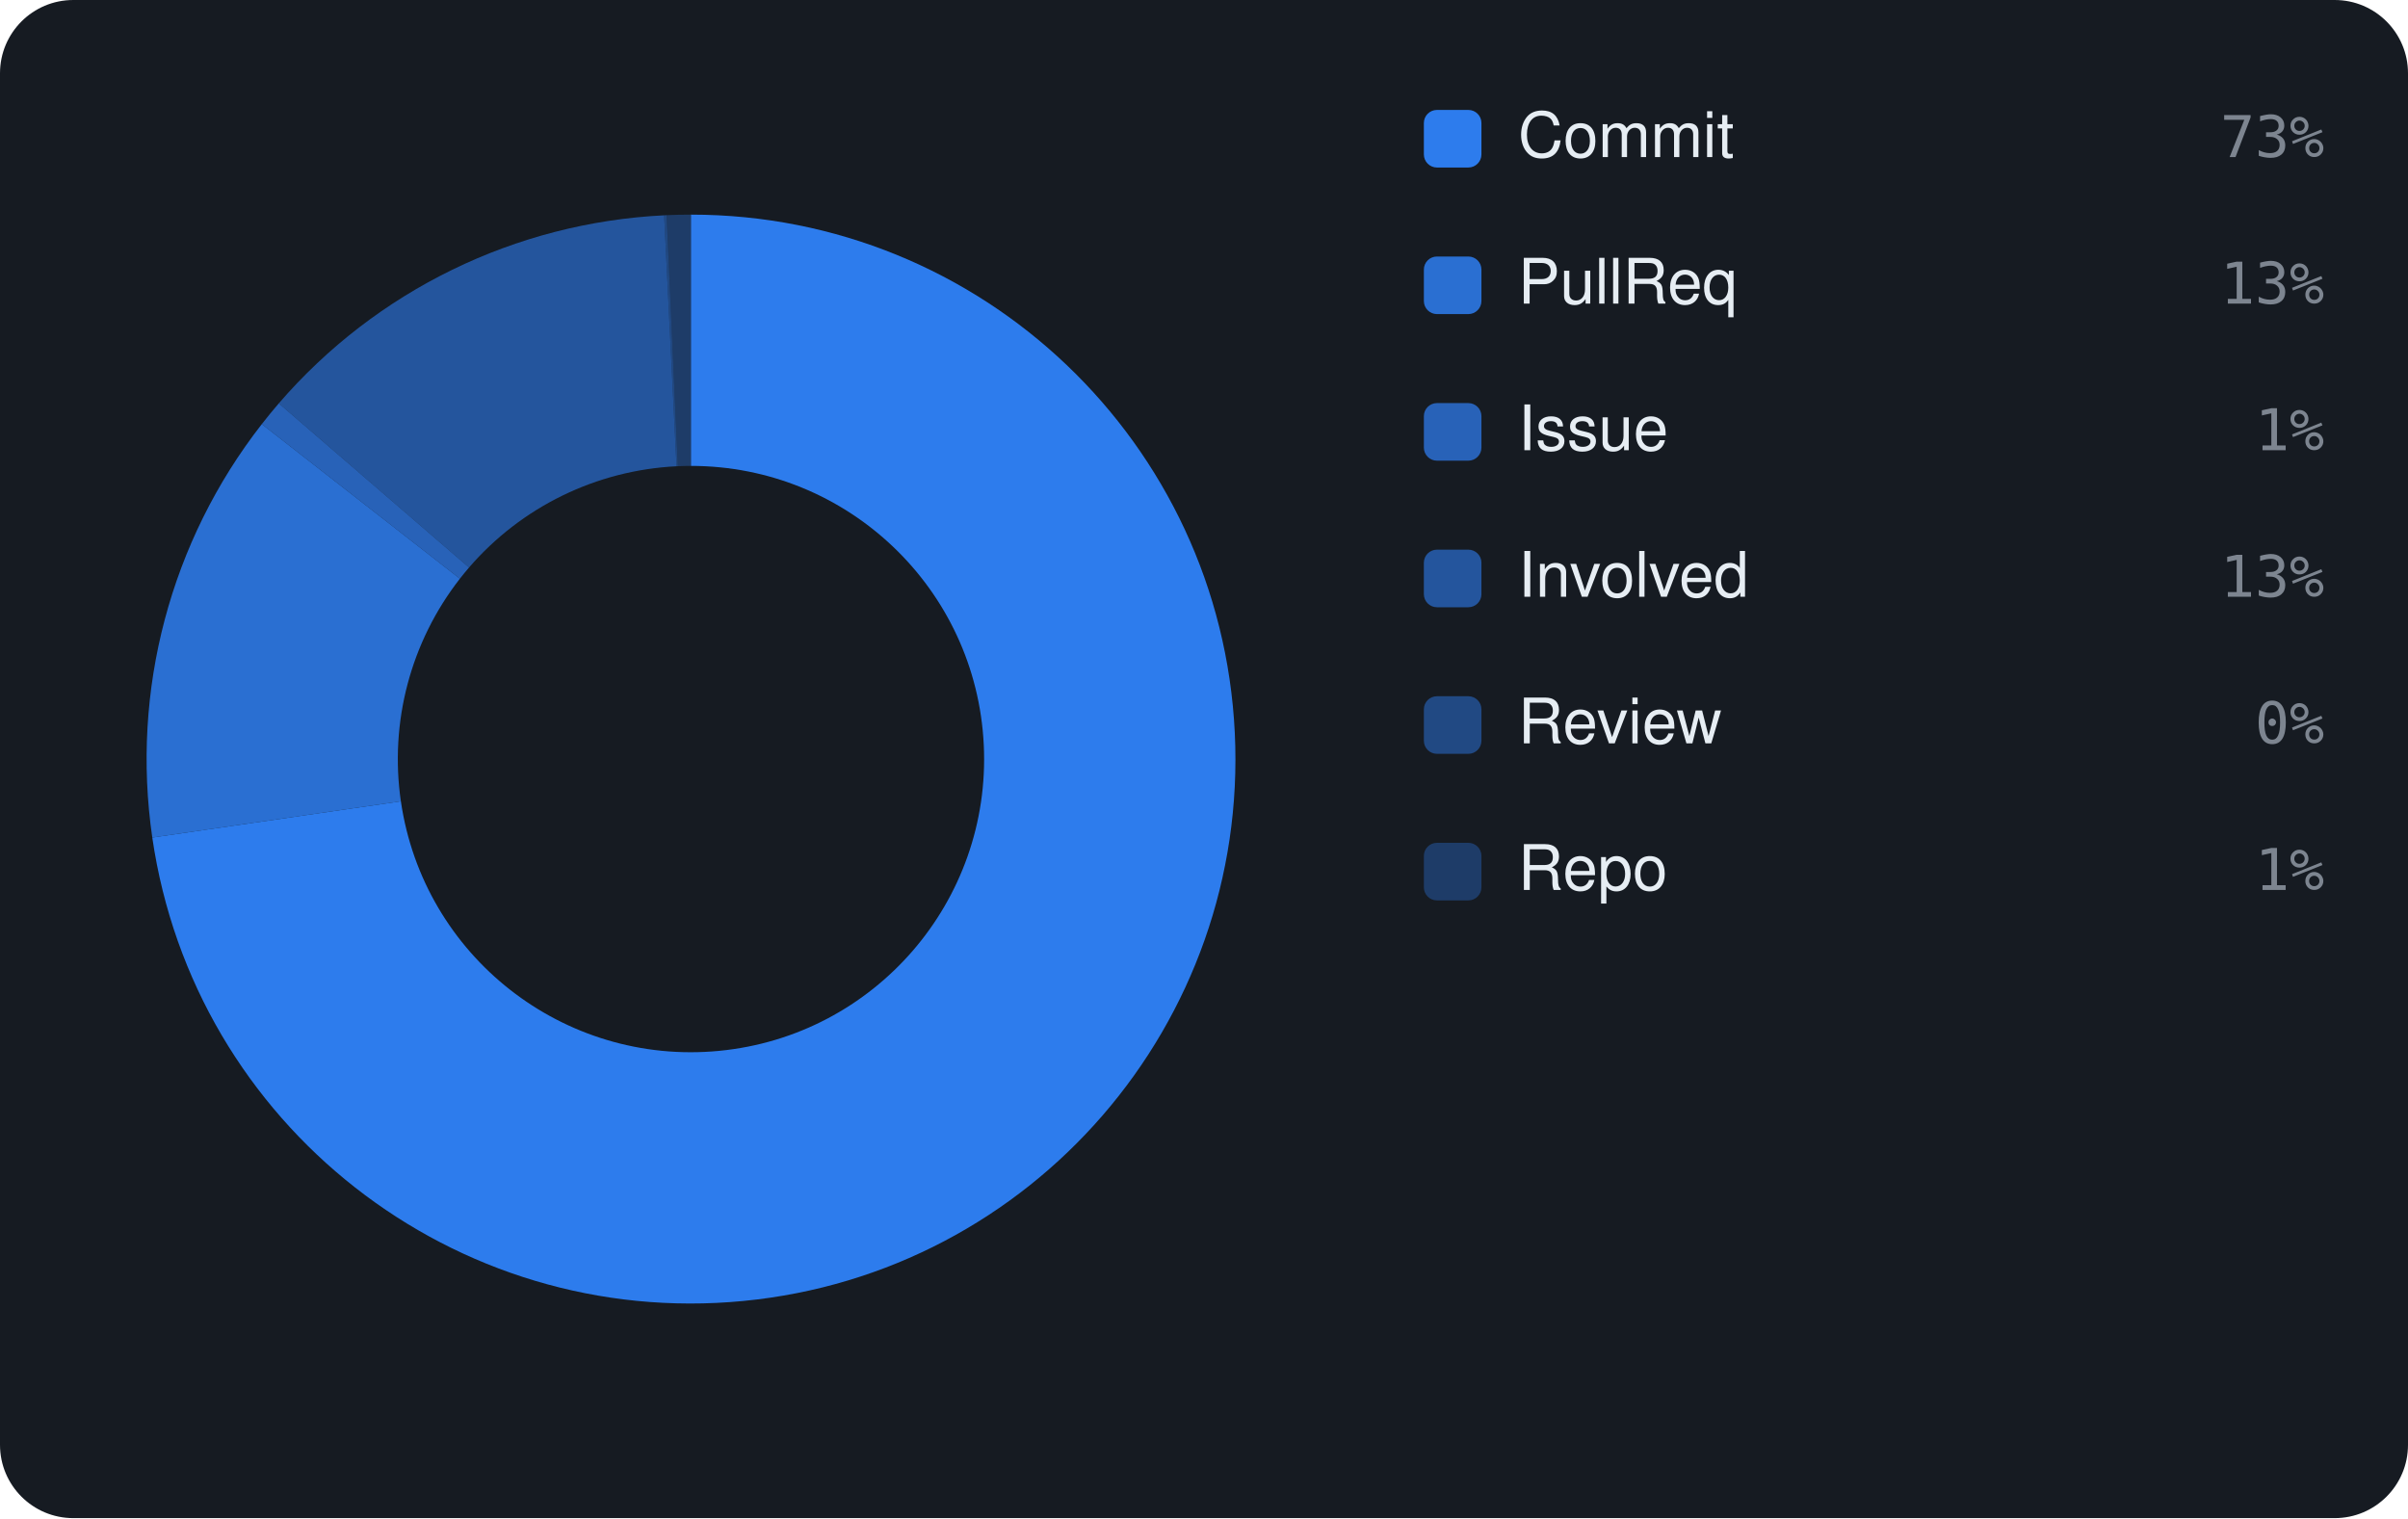
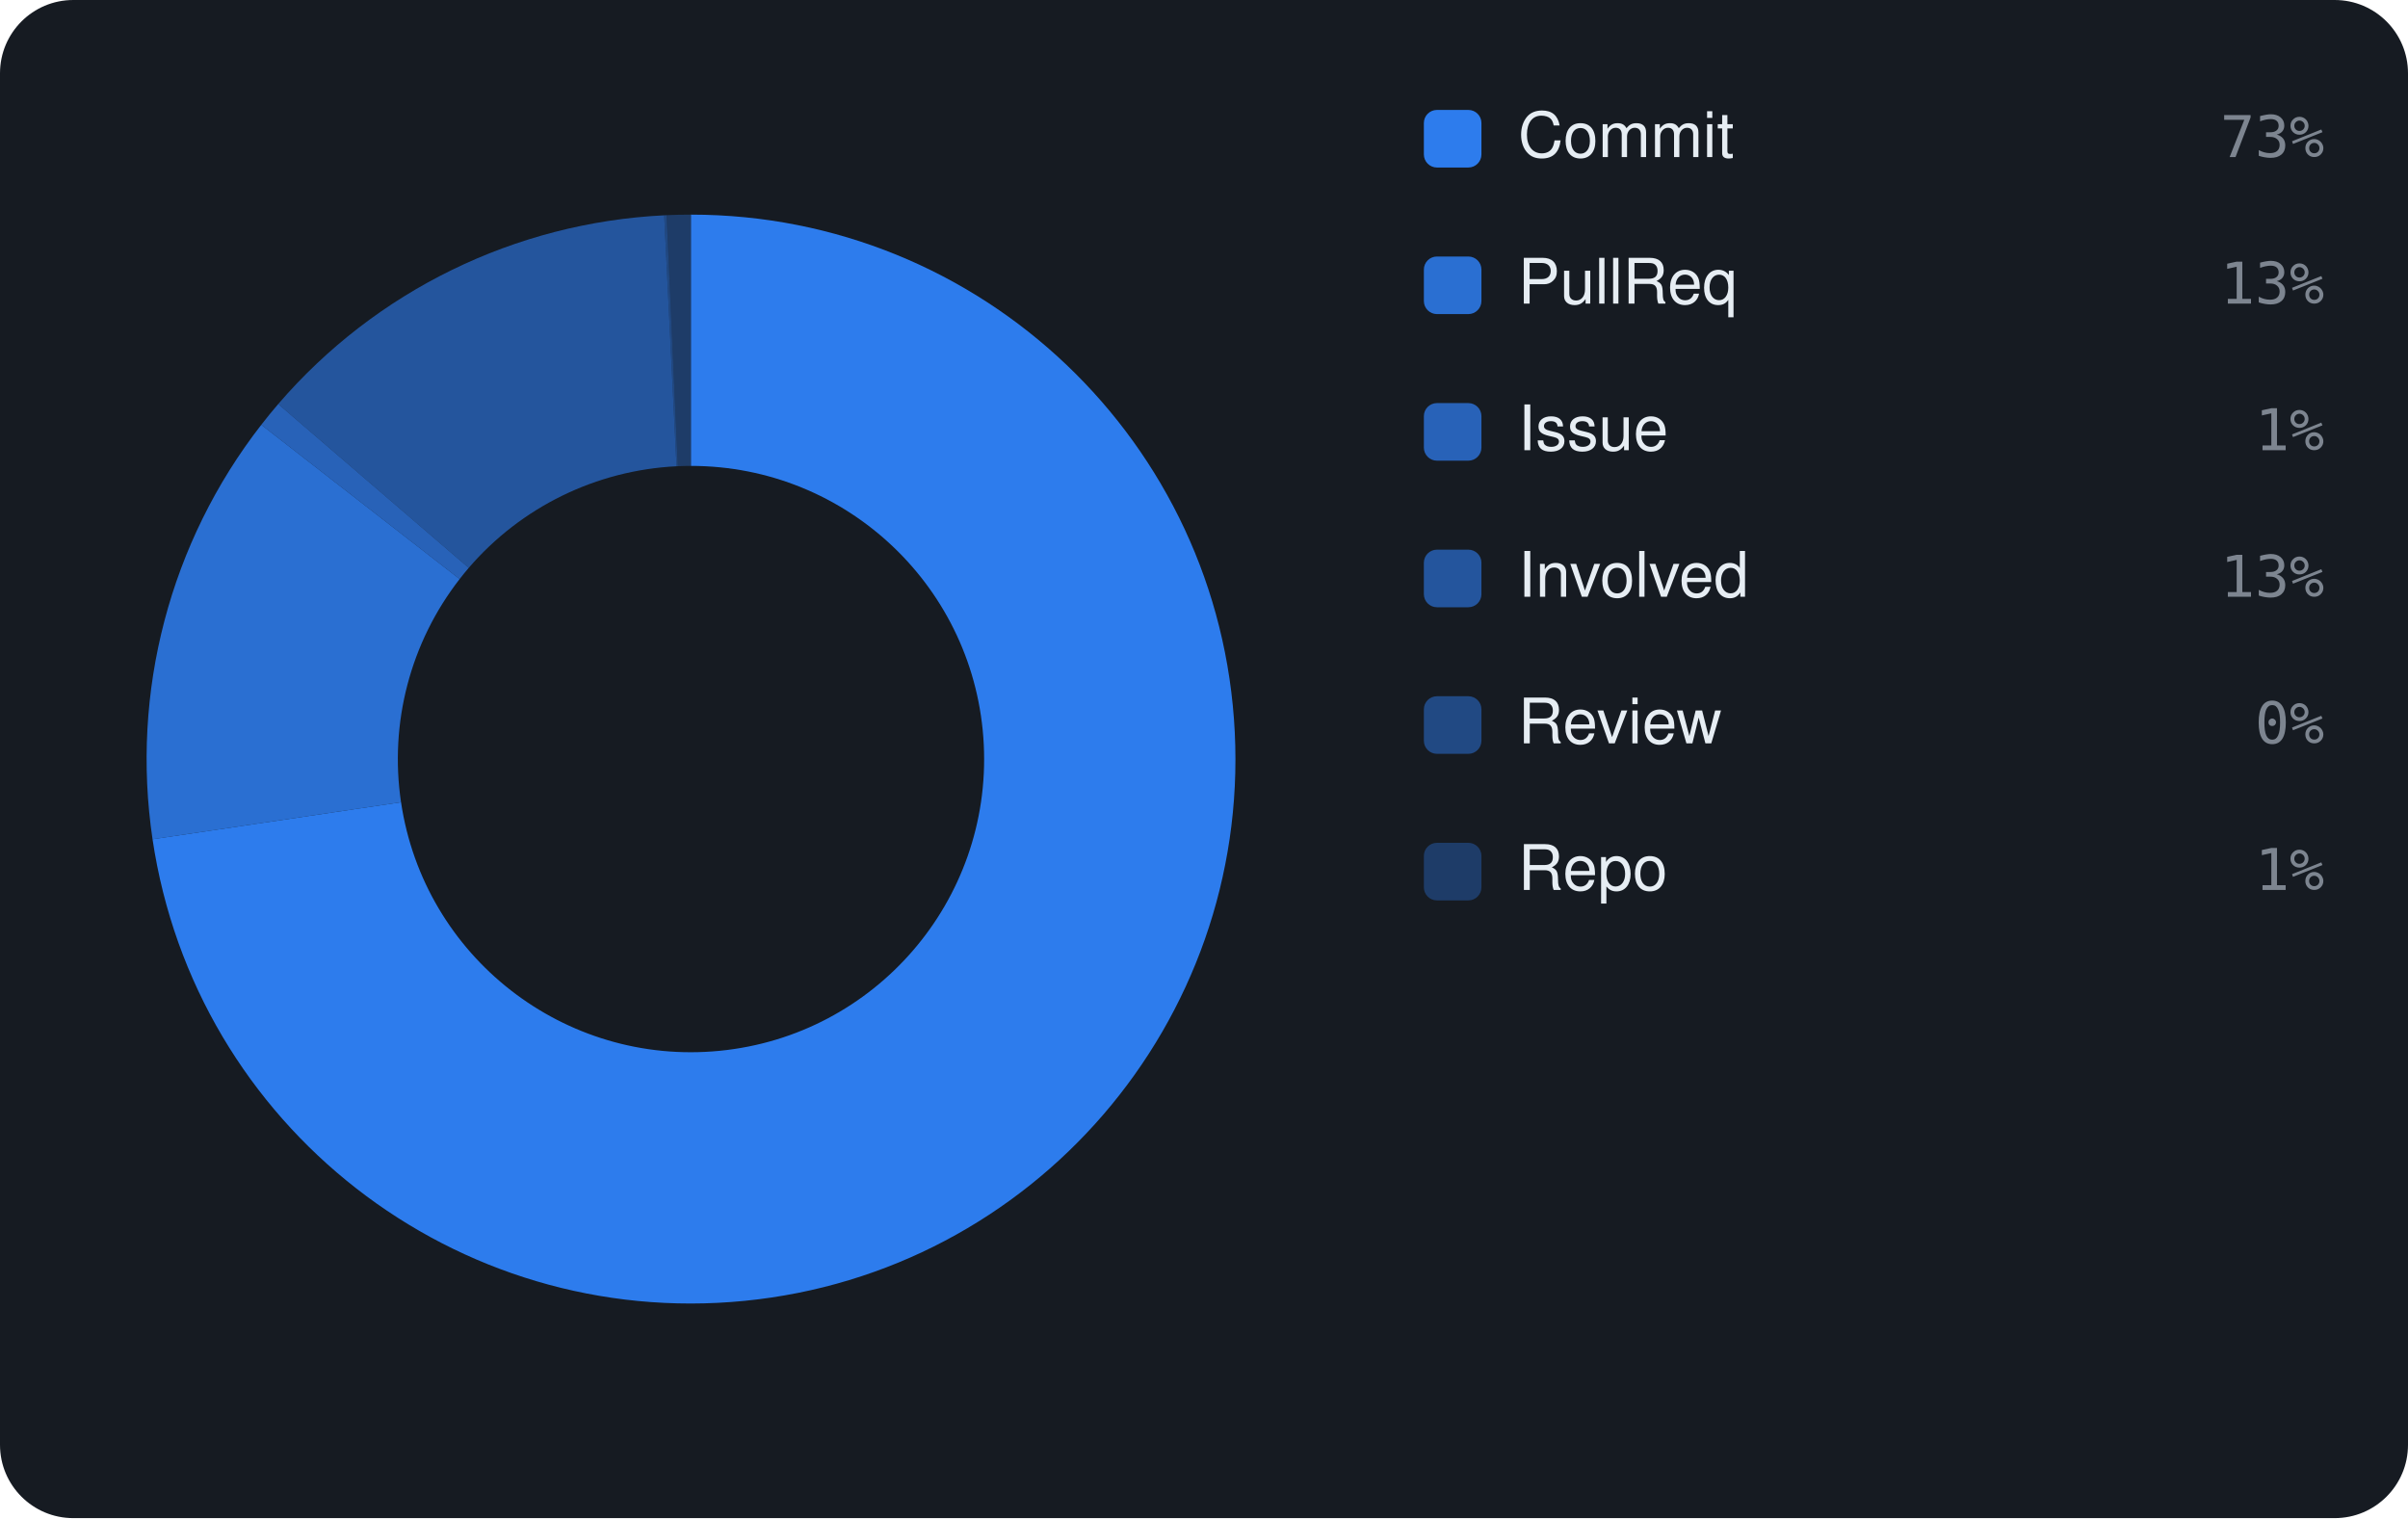
<svg xmlns="http://www.w3.org/2000/svg" viewBox="0 0 460 290" width="460" height="290" font-family="-apple-system,BlinkMacSystemFont,'Segoe UI',Helvetica,Arial,sans-serif">
  <rect width="460" height="290" rx="14" fill="#161b22" />
-   <path d="M132.00 41.00 A104 104 0 1 1 29.09 159.99 L76.58 153.07 A56 56 0 1 0 132.00 89.00 Z" fill="rgba(47,129,247,0.95)" />
-   <path d="M29.09 159.99 A104 104 0 0 1 50.01 81.02 L87.85 110.55 A56 56 0 0 0 76.58 153.07 Z" fill="rgba(47,129,247,0.826)" />
-   <path d="M50.01 81.02 A104 104 0 0 1 53.26 77.05 L89.60 108.41 A56 56 0 0 0 87.85 110.55 Z" fill="rgba(47,129,247,0.702)" />
-   <path d="M53.26 77.05 A104 104 0 0 1 126.87 41.13 L129.24 89.07 A56 56 0 0 0 89.60 108.41 Z" fill="rgba(47,129,247,0.578)" />
-   <path d="M126.87 41.13 A104 104 0 0 1 127.34 41.10 L129.49 89.06 A56 56 0 0 0 129.24 89.07 Z" fill="rgba(47,129,247,0.454)" />
+   <path d="M132.00 41.00 A104 104 0 1 1 29.14 160.32 L76.61 153.25 A56 56 0 1 0 132.00 89.00 Z" fill="rgba(47,129,247,0.95)" />
+   <path d="M29.14 160.32 A104 104 0 0 1 49.91 81.15 L87.80 110.62 A56 56 0 0 0 76.61 153.25 Z" fill="rgba(47,129,247,0.826)" />
+   <path d="M49.91 81.15 A104 104 0 0 1 53.15 77.18 L89.54 108.48 A56 56 0 0 0 87.80 110.62 Z" fill="rgba(47,129,247,0.702)" />
+   <path d="M53.15 77.18 A104 104 0 0 1 126.88 41.13 L129.24 89.07 A56 56 0 0 0 89.54 108.48 Z" fill="rgba(47,129,247,0.578)" />
+   <path d="M126.88 41.13 A104 104 0 0 1 127.34 41.10 L129.49 89.06 A56 56 0 0 0 129.24 89.07 Z" fill="rgba(47,129,247,0.454)" />
  <path d="M127.34 41.10 A104 104 0 0 1 132.00 41.00 L132.00 89.00 A56 56 0 0 0 129.49 89.06 Z" fill="rgba(47,129,247,0.33)" />
  <rect x="272" y="21" width="11" height="11" rx="2.5" fill="rgba(47,129,247,0.95)" />
  <text x="290" y="30" font-size="12" fill="#e6edf3">Commit</text>
  <text x="444" y="30" text-anchor="end" font-size="11" font-family="monospace" fill="#7d8590">73%</text>
  <rect x="272" y="49" width="11" height="11" rx="2.5" fill="rgba(47,129,247,0.826)" />
  <text x="290" y="58" font-size="12" fill="#e6edf3">PullReq</text>
  <text x="444" y="58" text-anchor="end" font-size="11" font-family="monospace" fill="#7d8590">13%</text>
  <rect x="272" y="77" width="11" height="11" rx="2.5" fill="rgba(47,129,247,0.702)" />
  <text x="290" y="86" font-size="12" fill="#e6edf3">Issue</text>
  <text x="444" y="86" text-anchor="end" font-size="11" font-family="monospace" fill="#7d8590">1%</text>
  <rect x="272" y="105" width="11" height="11" rx="2.5" fill="rgba(47,129,247,0.578)" />
  <text x="290" y="114" font-size="12" fill="#e6edf3">Involved</text>
  <text x="444" y="114" text-anchor="end" font-size="11" font-family="monospace" fill="#7d8590">13%</text>
  <rect x="272" y="133" width="11" height="11" rx="2.5" fill="rgba(47,129,247,0.454)" />
  <text x="290" y="142" font-size="12" fill="#e6edf3">Review</text>
  <text x="444" y="142" text-anchor="end" font-size="11" font-family="monospace" fill="#7d8590">0%</text>
  <rect x="272" y="161" width="11" height="11" rx="2.5" fill="rgba(47,129,247,0.33)" />
  <text x="290" y="170" font-size="12" fill="#e6edf3">Repo</text>
  <text x="444" y="170" text-anchor="end" font-size="11" font-family="monospace" fill="#7d8590">1%</text>
</svg>
